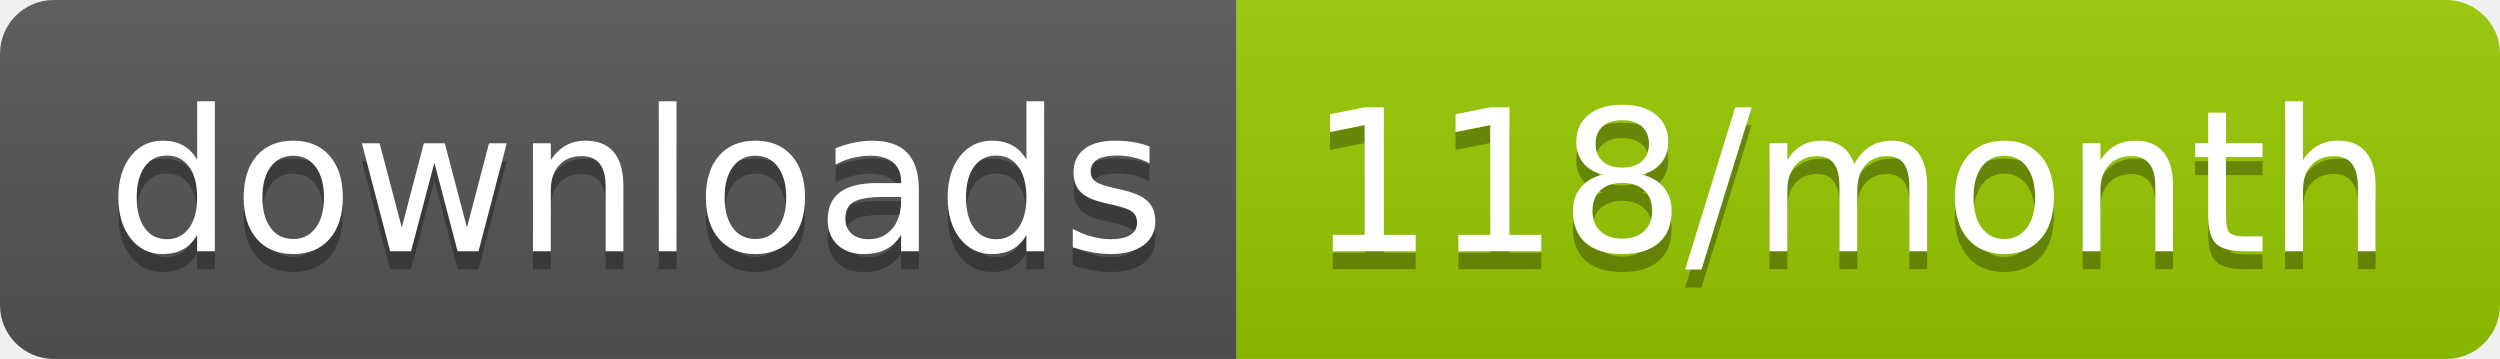
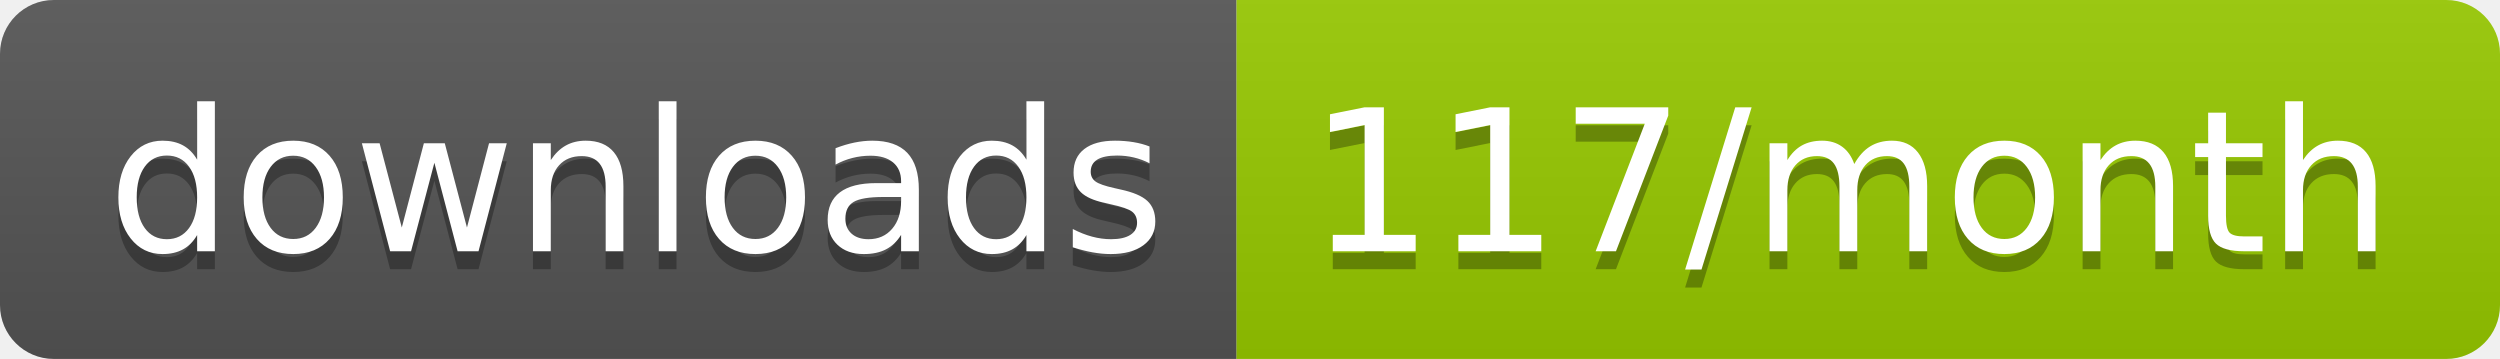
<svg xmlns="http://www.w3.org/2000/svg" width="139.3" height="20">
  <linearGradient id="smooth" x2="0" y2="100%">
    <stop offset="0" stop-color="#bbb" stop-opacity=".1" />
    <stop offset="1" stop-opacity=".1" />
  </linearGradient>
  <clipPath id="round">
    <rect width="139.3" height="20" rx="3" fill="#fff" />
  </clipPath>
  <g clip-path="url(#round)">
    <rect width="68.9" height="20" fill="#555" />
    <rect x="68.9" width="70.4" height="20" fill="#97CA00" />
    <rect width="139.3" height="20" fill="url(#smooth)" />
  </g>
  <g fill="#fff" text-anchor="middle" font-family="DejaVu Sans,Verdana,Geneva,sans-serif" font-size="110">
    <text x="354.5" y="150" fill="#010101" fill-opacity=".3" transform="scale(0.1)" textLength="589.0" lengthAdjust="spacing">downloads</text>
    <text x="354.5" y="140" transform="scale(0.1)" textLength="589.0" lengthAdjust="spacing">downloads</text>
-     <text x="1031.0" y="150" fill="#010101" fill-opacity=".3" transform="scale(0.1)" textLength="604.0" lengthAdjust="spacing">118/month</text>
-     <text x="1031.0" y="140" transform="scale(0.1)" textLength="604.0" lengthAdjust="spacing">118/month</text>
+     <text x="1031.0" y="150" fill="#010101" fill-opacity=".3" transform="scale(0.1)" textLength="604.0" lengthAdjust="spacing">117/month</text>
+     <text x="1031.0" y="140" transform="scale(0.1)" textLength="604.0" lengthAdjust="spacing">117/month</text>
  </g>
</svg>
